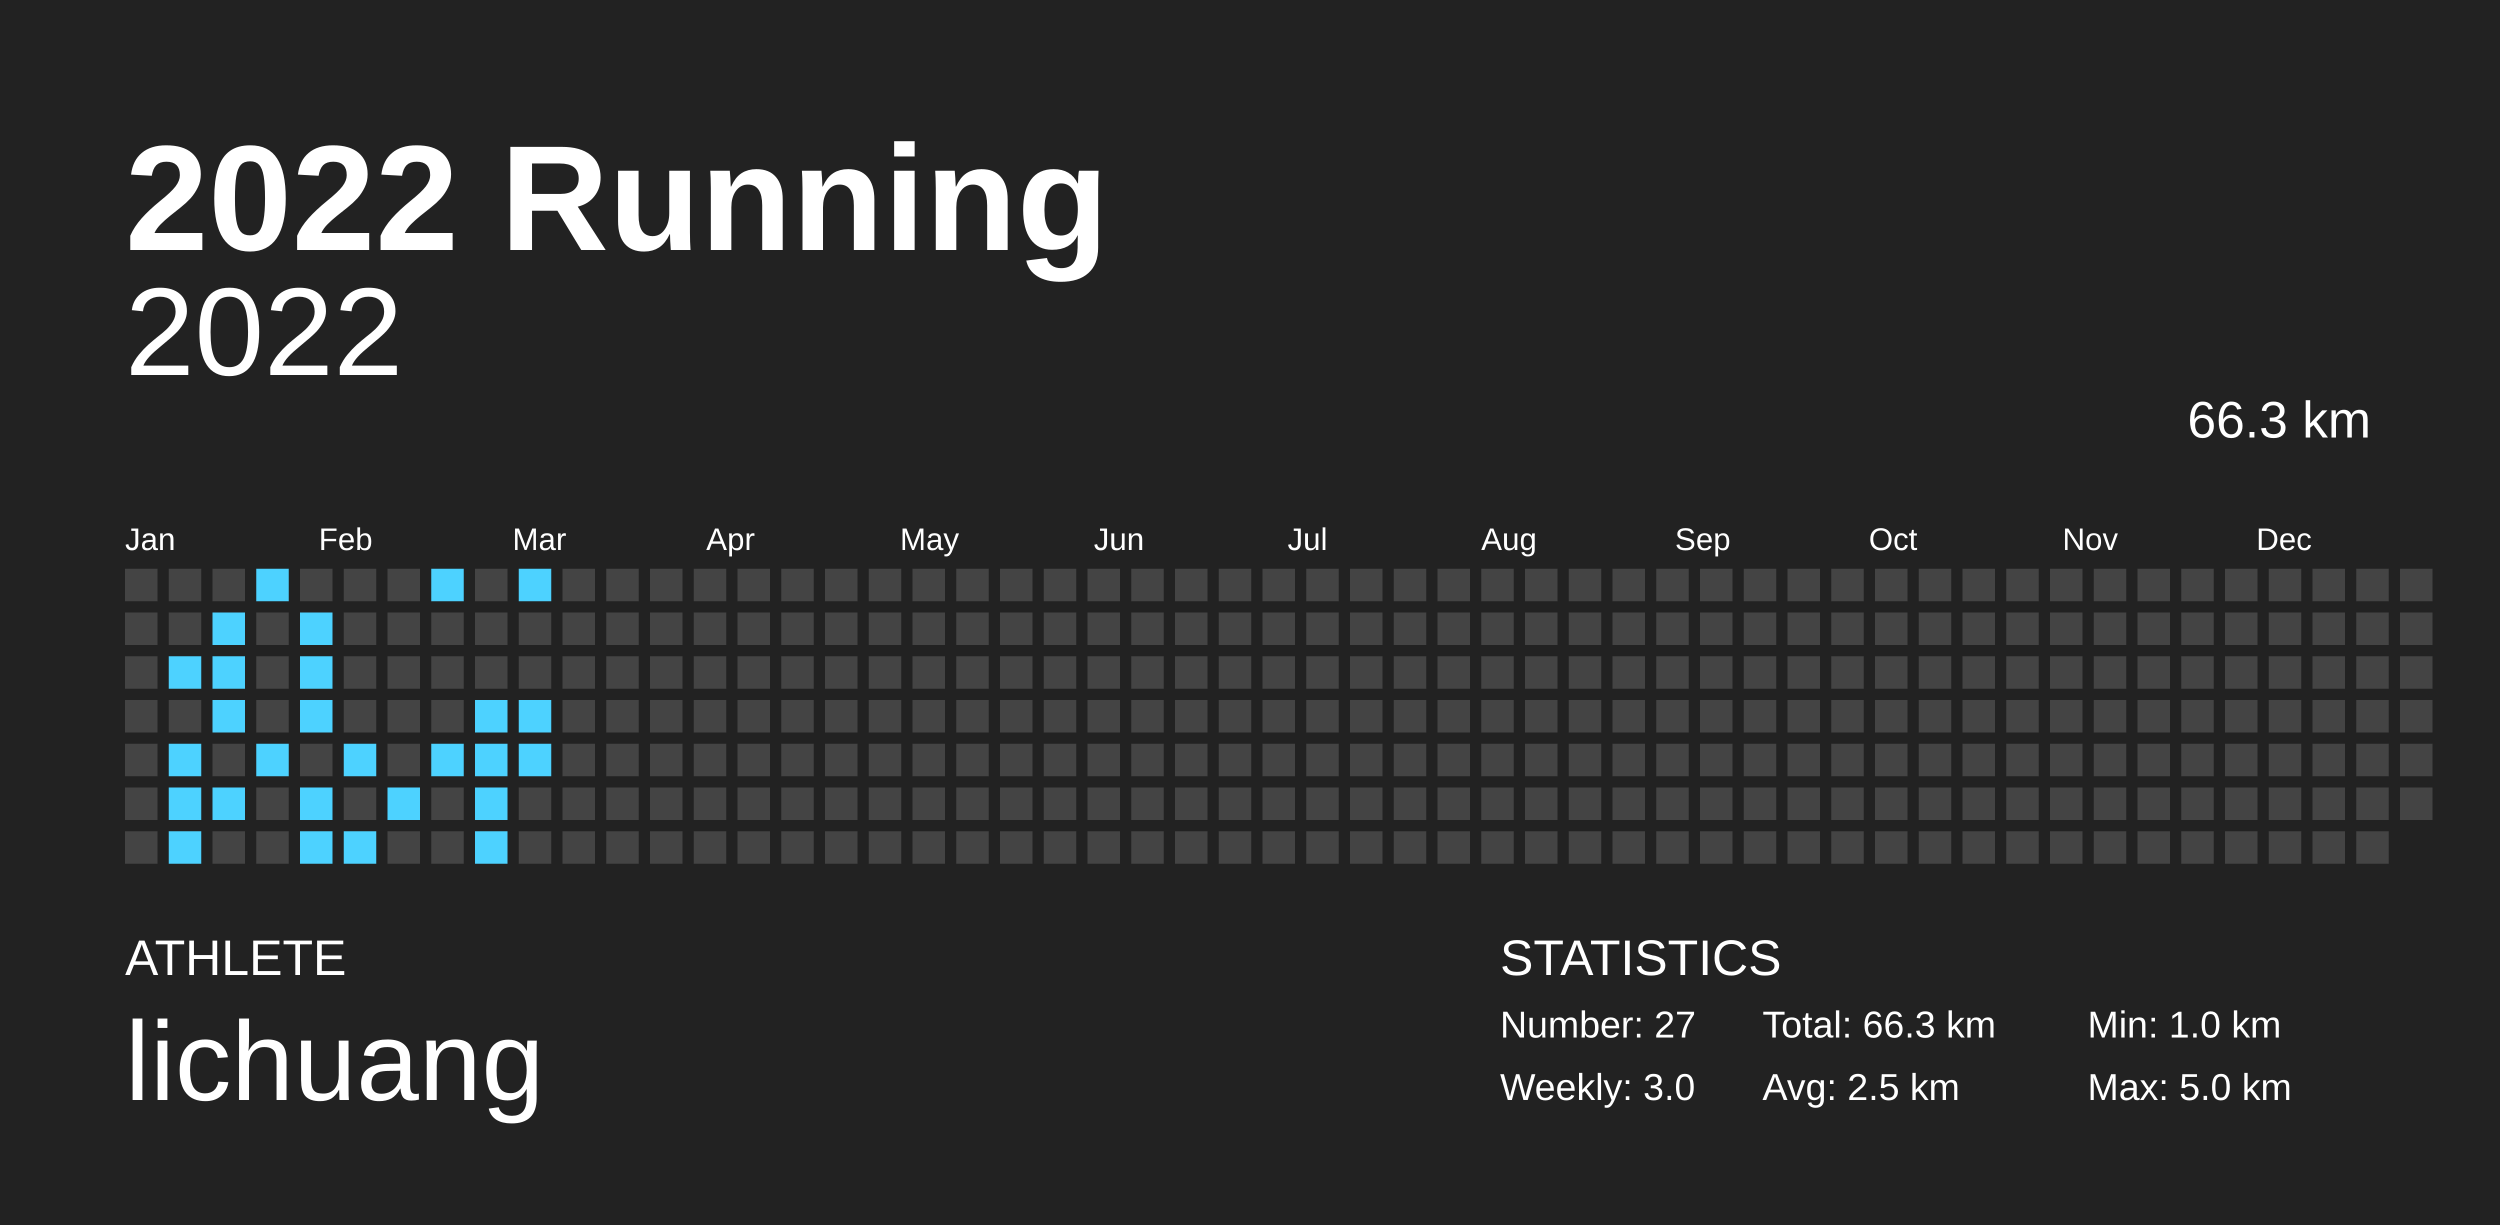
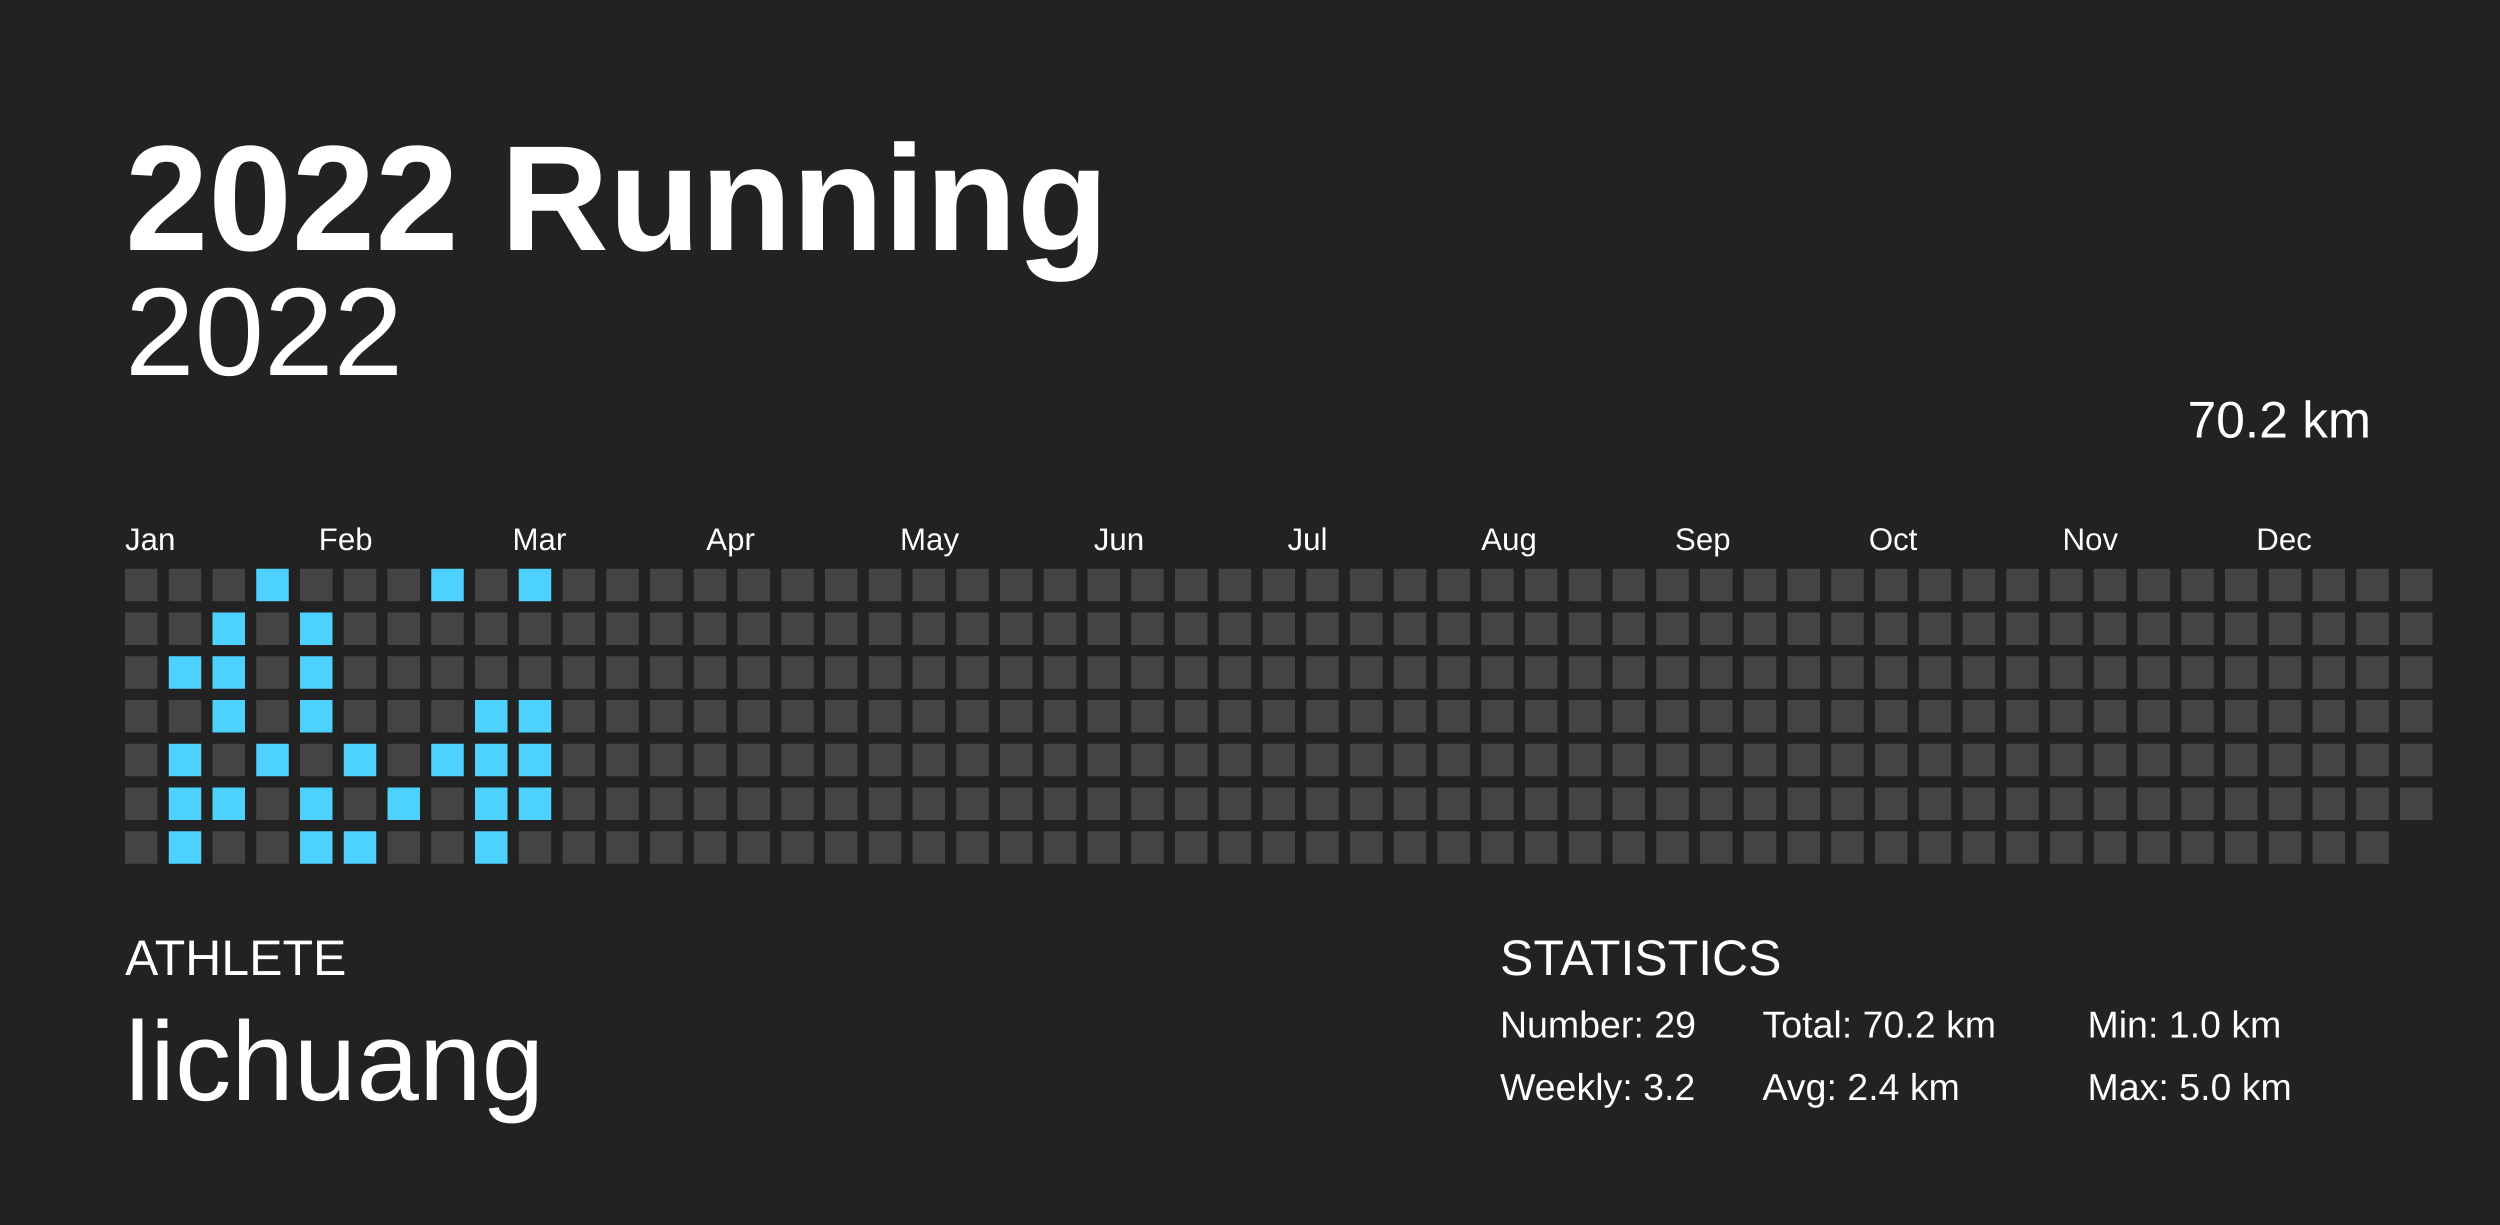
<svg xmlns="http://www.w3.org/2000/svg" baseProfile="full" height="98mm" version="1.1" viewBox="0,0,200,98" width="200mm">
  <defs />
  <rect fill="#222222" height="98" width="200" x="0" y="0" />
  <text fill="#FFFFFF" style="font-size:12px; font-family:Arial; font-weight:bold;" x="10" y="20">2022 Running</text>
  <text fill="#FFFFFF" style="font-size:4px; font-family:Arial" x="10" y="78">ATHLETE</text>
  <text fill="#FFFFFF" style="font-size:9px; font-family:Arial" x="10" y="88">lichuang</text>
  <text fill="#FFFFFF" style="font-size:4px; font-family:Arial" x="120" y="78">STATISTICS</text>
-   <text fill="#FFFFFF" style="font-size:3px; font-family:Arial" x="120" y="83">Number: 27</text>
-   <text fill="#FFFFFF" style="font-size:3px; font-family:Arial" x="120" y="88">Weekly: 3.0</text>
-   <text fill="#FFFFFF" style="font-size:3px; font-family:Arial" x="141" y="83">Total: 66.3 km</text>
-   <text fill="#FFFFFF" style="font-size:3px; font-family:Arial" x="141" y="88">Avg: 2.5 km</text>
+   <text fill="#FFFFFF" style="font-size:3px; font-family:Arial" x="120" y="83">Number: 29</text>
+   <text fill="#FFFFFF" style="font-size:3px; font-family:Arial" x="120" y="88">Weekly: 3.2</text>
+   <text fill="#FFFFFF" style="font-size:3px; font-family:Arial" x="141" y="83">Total: 70.2 km</text>
+   <text fill="#FFFFFF" style="font-size:3px; font-family:Arial" x="141" y="88">Avg: 2.4 km</text>
  <text fill="#FFFFFF" style="font-size:3px; font-family:Arial" x="167" y="83">Min: 1.0 km</text>
  <text fill="#FFFFFF" style="font-size:3px; font-family:Arial" x="167" y="88">Max: 5.0 km</text>
  <text alignment-baseline="hanging" fill="#FFFFFF" style="font-size:10.0px; font-family:Arial;" x="10" y="30">2022</text>
-   <text alignment-baseline="hanging" fill="#FFFFFF" style="font-size:4.125px; font-family:Arial;" x="175" y="35">66.3 km</text>
+   <text alignment-baseline="hanging" fill="#FFFFFF" style="font-size:4.125px; font-family:Arial;" x="175" y="35">70.2 km</text>
  <text fill="#FFFFFF" style="font-size:2.5px; font-family:Arial" x="10.0" y="44">Jan</text>
  <text fill="#FFFFFF" style="font-size:2.5px; font-family:Arial" x="25.5" y="44">Feb</text>
  <text fill="#FFFFFF" style="font-size:2.5px; font-family:Arial" x="41.0" y="44">Mar</text>
  <text fill="#FFFFFF" style="font-size:2.5px; font-family:Arial" x="56.5" y="44">Apr</text>
  <text fill="#FFFFFF" style="font-size:2.5px; font-family:Arial" x="72.0" y="44">May</text>
  <text fill="#FFFFFF" style="font-size:2.5px; font-family:Arial" x="87.5" y="44">Jun</text>
  <text fill="#FFFFFF" style="font-size:2.5px; font-family:Arial" x="103.0" y="44">Jul</text>
  <text fill="#FFFFFF" style="font-size:2.5px; font-family:Arial" x="118.5" y="44">Aug</text>
  <text fill="#FFFFFF" style="font-size:2.5px; font-family:Arial" x="134.0" y="44">Sep</text>
  <text fill="#FFFFFF" style="font-size:2.5px; font-family:Arial" x="149.5" y="44">Oct</text>
  <text fill="#FFFFFF" style="font-size:2.5px; font-family:Arial" x="165.0" y="44">Nov</text>
  <text fill="#FFFFFF" style="font-size:2.5px; font-family:Arial" x="180.5" y="44">Dec</text>
  <rect fill="#444444" height="2.6" width="2.6" x="10.0" y="45.5" />
  <rect fill="#444444" height="2.6" width="2.6" x="10.0" y="49.0" />
  <rect fill="#444444" height="2.6" width="2.6" x="10.0" y="52.5" />
  <rect fill="#444444" height="2.6" width="2.6" x="10.0" y="56.0" />
  <rect fill="#444444" height="2.6" width="2.6" x="10.0" y="59.5" />
  <rect fill="#444444" height="2.6" width="2.6" x="10.0" y="63.0" />
  <rect fill="#444444" height="2.6" width="2.6" x="10.0" y="66.5" />
  <rect fill="#444444" height="2.6" width="2.6" x="13.5" y="45.5" />
  <rect fill="#444444" height="2.6" width="2.6" x="13.5" y="49.0" />
  <rect fill="#4dd2ff" height="2.6" width="2.6" x="13.5" y="52.5" />
  <rect fill="#444444" height="2.6" width="2.6" x="13.5" y="56.0" />
  <rect fill="#4dd2ff" height="2.6" width="2.6" x="13.5" y="59.5" />
  <rect fill="#4dd2ff" height="2.6" width="2.6" x="13.5" y="63.0" />
  <rect fill="#4dd2ff" height="2.6" width="2.6" x="13.5" y="66.5" />
  <rect fill="#444444" height="2.6" width="2.6" x="17.0" y="45.5" />
  <rect fill="#4dd2ff" height="2.6" width="2.6" x="17.0" y="49.0" />
  <rect fill="#4dd2ff" height="2.6" width="2.6" x="17.0" y="52.5" />
  <rect fill="#4dd2ff" height="2.6" width="2.6" x="17.0" y="56.0" />
  <rect fill="#444444" height="2.6" width="2.6" x="17.0" y="59.5" />
  <rect fill="#4dd2ff" height="2.6" width="2.6" x="17.0" y="63.0" />
  <rect fill="#444444" height="2.6" width="2.6" x="17.0" y="66.5" />
  <rect fill="#4dd2ff" height="2.6" width="2.6" x="20.5" y="45.5" />
  <rect fill="#444444" height="2.6" width="2.6" x="20.5" y="49.0" />
  <rect fill="#444444" height="2.6" width="2.6" x="20.5" y="52.5" />
  <rect fill="#444444" height="2.6" width="2.6" x="20.5" y="56.0" />
  <rect fill="#4dd2ff" height="2.6" width="2.6" x="20.5" y="59.5" />
  <rect fill="#444444" height="2.6" width="2.6" x="20.5" y="63.0" />
  <rect fill="#444444" height="2.6" width="2.6" x="20.5" y="66.5" />
  <rect fill="#444444" height="2.6" width="2.6" x="24.0" y="45.5" />
  <rect fill="#4dd2ff" height="2.6" width="2.6" x="24.0" y="49.0" />
  <rect fill="#4dd2ff" height="2.6" width="2.6" x="24.0" y="52.5" />
  <rect fill="#4dd2ff" height="2.6" width="2.6" x="24.0" y="56.0" />
  <rect fill="#444444" height="2.6" width="2.6" x="24.0" y="59.5" />
  <rect fill="#4dd2ff" height="2.6" width="2.6" x="24.0" y="63.0" />
  <rect fill="#4dd2ff" height="2.6" width="2.6" x="24.0" y="66.5" />
  <rect fill="#444444" height="2.6" width="2.6" x="27.5" y="45.5" />
  <rect fill="#444444" height="2.6" width="2.6" x="27.5" y="49.0" />
  <rect fill="#444444" height="2.6" width="2.6" x="27.5" y="52.5" />
  <rect fill="#444444" height="2.6" width="2.6" x="27.5" y="56.0" />
  <rect fill="#4dd2ff" height="2.6" width="2.6" x="27.5" y="59.5" />
  <rect fill="#444444" height="2.6" width="2.6" x="27.5" y="63.0" />
  <rect fill="#4dd2ff" height="2.6" width="2.6" x="27.5" y="66.5" />
  <rect fill="#444444" height="2.6" width="2.6" x="31.0" y="45.5" />
  <rect fill="#444444" height="2.6" width="2.6" x="31.0" y="49.0" />
  <rect fill="#444444" height="2.6" width="2.6" x="31.0" y="52.5" />
  <rect fill="#444444" height="2.6" width="2.6" x="31.0" y="56.0" />
  <rect fill="#444444" height="2.6" width="2.6" x="31.0" y="59.5" />
  <rect fill="#4dd2ff" height="2.6" width="2.6" x="31.0" y="63.0" />
  <rect fill="#444444" height="2.6" width="2.6" x="31.0" y="66.5" />
  <rect fill="#4dd2ff" height="2.6" width="2.6" x="34.5" y="45.5" />
  <rect fill="#444444" height="2.6" width="2.6" x="34.5" y="49.0" />
  <rect fill="#444444" height="2.6" width="2.6" x="34.5" y="52.5" />
  <rect fill="#444444" height="2.6" width="2.6" x="34.5" y="56.0" />
  <rect fill="#4dd2ff" height="2.6" width="2.6" x="34.5" y="59.5" />
  <rect fill="#444444" height="2.6" width="2.6" x="34.5" y="63.0" />
  <rect fill="#444444" height="2.6" width="2.6" x="34.5" y="66.5" />
  <rect fill="#444444" height="2.6" width="2.6" x="38.0" y="45.5" />
  <rect fill="#444444" height="2.6" width="2.6" x="38.0" y="49.0" />
  <rect fill="#444444" height="2.6" width="2.6" x="38.0" y="52.5" />
  <rect fill="#4dd2ff" height="2.6" width="2.6" x="38.0" y="56.0" />
  <rect fill="#4dd2ff" height="2.6" width="2.6" x="38.0" y="59.5" />
  <rect fill="#4dd2ff" height="2.6" width="2.6" x="38.0" y="63.0" />
  <rect fill="#4dd2ff" height="2.6" width="2.6" x="38.0" y="66.5" />
  <rect fill="#4dd2ff" height="2.6" width="2.6" x="41.5" y="45.5" />
  <rect fill="#444444" height="2.6" width="2.6" x="41.5" y="49.0" />
  <rect fill="#444444" height="2.6" width="2.6" x="41.5" y="52.5" />
  <rect fill="#4dd2ff" height="2.6" width="2.6" x="41.5" y="56.0" />
  <rect fill="#4dd2ff" height="2.6" width="2.6" x="41.5" y="59.5" />
-   <rect fill="#444444" height="2.6" width="2.6" x="41.5" y="63.0" />
+   <rect fill="#4dd2ff" height="2.6" width="2.6" x="41.5" y="63.0" />
  <rect fill="#444444" height="2.6" width="2.6" x="41.5" y="66.5" />
  <rect fill="#444444" height="2.6" width="2.6" x="45.0" y="45.5" />
  <rect fill="#444444" height="2.6" width="2.6" x="45.0" y="49.0" />
  <rect fill="#444444" height="2.6" width="2.6" x="45.0" y="52.5" />
  <rect fill="#444444" height="2.6" width="2.6" x="45.0" y="56.0" />
  <rect fill="#444444" height="2.6" width="2.6" x="45.0" y="59.5" />
  <rect fill="#444444" height="2.6" width="2.6" x="45.0" y="63.0" />
  <rect fill="#444444" height="2.6" width="2.6" x="45.0" y="66.5" />
  <rect fill="#444444" height="2.6" width="2.6" x="48.5" y="45.5" />
  <rect fill="#444444" height="2.6" width="2.6" x="48.5" y="49.0" />
  <rect fill="#444444" height="2.6" width="2.6" x="48.5" y="52.5" />
  <rect fill="#444444" height="2.6" width="2.6" x="48.5" y="56.0" />
  <rect fill="#444444" height="2.6" width="2.6" x="48.5" y="59.5" />
  <rect fill="#444444" height="2.6" width="2.6" x="48.5" y="63.0" />
  <rect fill="#444444" height="2.6" width="2.6" x="48.5" y="66.5" />
  <rect fill="#444444" height="2.6" width="2.6" x="52.0" y="45.5" />
  <rect fill="#444444" height="2.6" width="2.6" x="52.0" y="49.0" />
  <rect fill="#444444" height="2.6" width="2.6" x="52.0" y="52.5" />
  <rect fill="#444444" height="2.6" width="2.6" x="52.0" y="56.0" />
  <rect fill="#444444" height="2.6" width="2.6" x="52.0" y="59.5" />
  <rect fill="#444444" height="2.6" width="2.6" x="52.0" y="63.0" />
  <rect fill="#444444" height="2.6" width="2.6" x="52.0" y="66.5" />
  <rect fill="#444444" height="2.6" width="2.6" x="55.5" y="45.5" />
  <rect fill="#444444" height="2.6" width="2.6" x="55.5" y="49.0" />
  <rect fill="#444444" height="2.6" width="2.6" x="55.5" y="52.5" />
  <rect fill="#444444" height="2.6" width="2.6" x="55.5" y="56.0" />
  <rect fill="#444444" height="2.6" width="2.6" x="55.5" y="59.5" />
  <rect fill="#444444" height="2.6" width="2.6" x="55.5" y="63.0" />
  <rect fill="#444444" height="2.6" width="2.6" x="55.5" y="66.5" />
  <rect fill="#444444" height="2.6" width="2.6" x="59.0" y="45.5" />
  <rect fill="#444444" height="2.6" width="2.6" x="59.0" y="49.0" />
  <rect fill="#444444" height="2.6" width="2.6" x="59.0" y="52.5" />
  <rect fill="#444444" height="2.6" width="2.6" x="59.0" y="56.0" />
  <rect fill="#444444" height="2.6" width="2.6" x="59.0" y="59.5" />
  <rect fill="#444444" height="2.6" width="2.6" x="59.0" y="63.0" />
  <rect fill="#444444" height="2.6" width="2.6" x="59.0" y="66.5" />
  <rect fill="#444444" height="2.6" width="2.6" x="62.5" y="45.5" />
  <rect fill="#444444" height="2.6" width="2.6" x="62.5" y="49.0" />
  <rect fill="#444444" height="2.6" width="2.6" x="62.5" y="52.5" />
  <rect fill="#444444" height="2.6" width="2.6" x="62.5" y="56.0" />
  <rect fill="#444444" height="2.6" width="2.6" x="62.5" y="59.5" />
  <rect fill="#444444" height="2.6" width="2.6" x="62.5" y="63.0" />
  <rect fill="#444444" height="2.6" width="2.6" x="62.5" y="66.5" />
  <rect fill="#444444" height="2.6" width="2.6" x="66.0" y="45.5" />
  <rect fill="#444444" height="2.6" width="2.6" x="66.0" y="49.0" />
  <rect fill="#444444" height="2.6" width="2.6" x="66.0" y="52.5" />
  <rect fill="#444444" height="2.6" width="2.6" x="66.0" y="56.0" />
  <rect fill="#444444" height="2.6" width="2.6" x="66.0" y="59.5" />
  <rect fill="#444444" height="2.6" width="2.6" x="66.0" y="63.0" />
  <rect fill="#444444" height="2.6" width="2.6" x="66.0" y="66.5" />
  <rect fill="#444444" height="2.6" width="2.6" x="69.5" y="45.5" />
  <rect fill="#444444" height="2.6" width="2.6" x="69.5" y="49.0" />
  <rect fill="#444444" height="2.6" width="2.6" x="69.5" y="52.5" />
  <rect fill="#444444" height="2.6" width="2.6" x="69.5" y="56.0" />
  <rect fill="#444444" height="2.6" width="2.6" x="69.5" y="59.5" />
  <rect fill="#444444" height="2.6" width="2.6" x="69.5" y="63.0" />
  <rect fill="#444444" height="2.6" width="2.6" x="69.5" y="66.5" />
  <rect fill="#444444" height="2.6" width="2.6" x="73.0" y="45.5" />
  <rect fill="#444444" height="2.6" width="2.6" x="73.0" y="49.0" />
  <rect fill="#444444" height="2.6" width="2.6" x="73.0" y="52.5" />
  <rect fill="#444444" height="2.6" width="2.6" x="73.0" y="56.0" />
  <rect fill="#444444" height="2.6" width="2.6" x="73.0" y="59.5" />
  <rect fill="#444444" height="2.6" width="2.6" x="73.0" y="63.0" />
  <rect fill="#444444" height="2.6" width="2.6" x="73.0" y="66.5" />
  <rect fill="#444444" height="2.6" width="2.6" x="76.5" y="45.5" />
  <rect fill="#444444" height="2.6" width="2.6" x="76.5" y="49.0" />
  <rect fill="#444444" height="2.6" width="2.6" x="76.5" y="52.5" />
  <rect fill="#444444" height="2.6" width="2.6" x="76.5" y="56.0" />
  <rect fill="#444444" height="2.6" width="2.6" x="76.5" y="59.5" />
  <rect fill="#444444" height="2.6" width="2.6" x="76.5" y="63.0" />
  <rect fill="#444444" height="2.6" width="2.6" x="76.5" y="66.5" />
  <rect fill="#444444" height="2.6" width="2.6" x="80.0" y="45.5" />
  <rect fill="#444444" height="2.6" width="2.6" x="80.0" y="49.0" />
  <rect fill="#444444" height="2.6" width="2.6" x="80.0" y="52.5" />
  <rect fill="#444444" height="2.6" width="2.6" x="80.0" y="56.0" />
  <rect fill="#444444" height="2.6" width="2.6" x="80.0" y="59.5" />
  <rect fill="#444444" height="2.6" width="2.6" x="80.0" y="63.0" />
  <rect fill="#444444" height="2.6" width="2.6" x="80.0" y="66.5" />
  <rect fill="#444444" height="2.6" width="2.6" x="83.5" y="45.5" />
  <rect fill="#444444" height="2.6" width="2.6" x="83.5" y="49.0" />
  <rect fill="#444444" height="2.6" width="2.6" x="83.5" y="52.5" />
  <rect fill="#444444" height="2.6" width="2.6" x="83.5" y="56.0" />
  <rect fill="#444444" height="2.6" width="2.6" x="83.5" y="59.5" />
  <rect fill="#444444" height="2.6" width="2.6" x="83.5" y="63.0" />
  <rect fill="#444444" height="2.6" width="2.6" x="83.5" y="66.5" />
  <rect fill="#444444" height="2.6" width="2.6" x="87.0" y="45.5" />
  <rect fill="#444444" height="2.6" width="2.6" x="87.0" y="49.0" />
  <rect fill="#444444" height="2.6" width="2.6" x="87.0" y="52.5" />
  <rect fill="#444444" height="2.6" width="2.6" x="87.0" y="56.0" />
  <rect fill="#444444" height="2.6" width="2.6" x="87.0" y="59.5" />
  <rect fill="#444444" height="2.6" width="2.6" x="87.0" y="63.0" />
  <rect fill="#444444" height="2.6" width="2.6" x="87.0" y="66.5" />
  <rect fill="#444444" height="2.6" width="2.6" x="90.5" y="45.5" />
  <rect fill="#444444" height="2.6" width="2.6" x="90.5" y="49.0" />
  <rect fill="#444444" height="2.6" width="2.6" x="90.5" y="52.5" />
  <rect fill="#444444" height="2.6" width="2.6" x="90.5" y="56.0" />
  <rect fill="#444444" height="2.6" width="2.6" x="90.5" y="59.5" />
  <rect fill="#444444" height="2.6" width="2.6" x="90.5" y="63.0" />
  <rect fill="#444444" height="2.6" width="2.6" x="90.5" y="66.5" />
  <rect fill="#444444" height="2.6" width="2.6" x="94.0" y="45.5" />
  <rect fill="#444444" height="2.6" width="2.6" x="94.0" y="49.0" />
  <rect fill="#444444" height="2.6" width="2.6" x="94.0" y="52.5" />
  <rect fill="#444444" height="2.6" width="2.6" x="94.0" y="56.0" />
  <rect fill="#444444" height="2.6" width="2.6" x="94.0" y="59.5" />
  <rect fill="#444444" height="2.6" width="2.6" x="94.0" y="63.0" />
  <rect fill="#444444" height="2.6" width="2.6" x="94.0" y="66.5" />
  <rect fill="#444444" height="2.6" width="2.6" x="97.5" y="45.5" />
  <rect fill="#444444" height="2.6" width="2.6" x="97.5" y="49.0" />
  <rect fill="#444444" height="2.6" width="2.6" x="97.5" y="52.5" />
  <rect fill="#444444" height="2.6" width="2.6" x="97.5" y="56.0" />
  <rect fill="#444444" height="2.6" width="2.6" x="97.5" y="59.5" />
  <rect fill="#444444" height="2.6" width="2.6" x="97.5" y="63.0" />
  <rect fill="#444444" height="2.6" width="2.6" x="97.5" y="66.5" />
  <rect fill="#444444" height="2.6" width="2.6" x="101.0" y="45.5" />
  <rect fill="#444444" height="2.6" width="2.6" x="101.0" y="49.0" />
  <rect fill="#444444" height="2.6" width="2.6" x="101.0" y="52.5" />
  <rect fill="#444444" height="2.6" width="2.6" x="101.0" y="56.0" />
  <rect fill="#444444" height="2.6" width="2.6" x="101.0" y="59.5" />
  <rect fill="#444444" height="2.6" width="2.6" x="101.0" y="63.0" />
  <rect fill="#444444" height="2.6" width="2.6" x="101.0" y="66.5" />
  <rect fill="#444444" height="2.6" width="2.6" x="104.5" y="45.5" />
  <rect fill="#444444" height="2.6" width="2.6" x="104.5" y="49.0" />
  <rect fill="#444444" height="2.6" width="2.6" x="104.5" y="52.5" />
  <rect fill="#444444" height="2.6" width="2.6" x="104.5" y="56.0" />
  <rect fill="#444444" height="2.6" width="2.6" x="104.5" y="59.5" />
  <rect fill="#444444" height="2.6" width="2.6" x="104.5" y="63.0" />
  <rect fill="#444444" height="2.6" width="2.6" x="104.5" y="66.5" />
  <rect fill="#444444" height="2.6" width="2.6" x="108.0" y="45.5" />
  <rect fill="#444444" height="2.6" width="2.6" x="108.0" y="49.0" />
  <rect fill="#444444" height="2.6" width="2.6" x="108.0" y="52.5" />
  <rect fill="#444444" height="2.6" width="2.6" x="108.0" y="56.0" />
  <rect fill="#444444" height="2.6" width="2.6" x="108.0" y="59.5" />
  <rect fill="#444444" height="2.6" width="2.6" x="108.0" y="63.0" />
  <rect fill="#444444" height="2.6" width="2.6" x="108.0" y="66.5" />
  <rect fill="#444444" height="2.6" width="2.6" x="111.5" y="45.5" />
  <rect fill="#444444" height="2.6" width="2.6" x="111.5" y="49.0" />
  <rect fill="#444444" height="2.6" width="2.6" x="111.5" y="52.5" />
  <rect fill="#444444" height="2.6" width="2.6" x="111.5" y="56.0" />
  <rect fill="#444444" height="2.6" width="2.6" x="111.5" y="59.5" />
  <rect fill="#444444" height="2.6" width="2.6" x="111.5" y="63.0" />
  <rect fill="#444444" height="2.6" width="2.6" x="111.5" y="66.5" />
  <rect fill="#444444" height="2.6" width="2.6" x="115.0" y="45.5" />
  <rect fill="#444444" height="2.6" width="2.6" x="115.0" y="49.0" />
  <rect fill="#444444" height="2.6" width="2.6" x="115.0" y="52.5" />
  <rect fill="#444444" height="2.6" width="2.6" x="115.0" y="56.0" />
  <rect fill="#444444" height="2.6" width="2.6" x="115.0" y="59.5" />
  <rect fill="#444444" height="2.6" width="2.6" x="115.0" y="63.0" />
  <rect fill="#444444" height="2.6" width="2.6" x="115.0" y="66.5" />
  <rect fill="#444444" height="2.6" width="2.6" x="118.5" y="45.5" />
  <rect fill="#444444" height="2.6" width="2.6" x="118.5" y="49.0" />
  <rect fill="#444444" height="2.6" width="2.6" x="118.5" y="52.5" />
  <rect fill="#444444" height="2.6" width="2.6" x="118.5" y="56.0" />
  <rect fill="#444444" height="2.6" width="2.6" x="118.5" y="59.5" />
  <rect fill="#444444" height="2.6" width="2.6" x="118.5" y="63.0" />
  <rect fill="#444444" height="2.6" width="2.6" x="118.5" y="66.5" />
  <rect fill="#444444" height="2.6" width="2.6" x="122.0" y="45.5" />
  <rect fill="#444444" height="2.6" width="2.6" x="122.0" y="49.0" />
  <rect fill="#444444" height="2.6" width="2.6" x="122.0" y="52.5" />
  <rect fill="#444444" height="2.6" width="2.6" x="122.0" y="56.0" />
  <rect fill="#444444" height="2.6" width="2.6" x="122.0" y="59.5" />
  <rect fill="#444444" height="2.6" width="2.6" x="122.0" y="63.0" />
  <rect fill="#444444" height="2.6" width="2.6" x="122.0" y="66.5" />
  <rect fill="#444444" height="2.6" width="2.6" x="125.5" y="45.5" />
  <rect fill="#444444" height="2.6" width="2.6" x="125.5" y="49.0" />
  <rect fill="#444444" height="2.6" width="2.6" x="125.5" y="52.5" />
  <rect fill="#444444" height="2.6" width="2.6" x="125.5" y="56.0" />
  <rect fill="#444444" height="2.6" width="2.6" x="125.5" y="59.5" />
  <rect fill="#444444" height="2.6" width="2.6" x="125.5" y="63.0" />
  <rect fill="#444444" height="2.6" width="2.6" x="125.5" y="66.5" />
  <rect fill="#444444" height="2.6" width="2.6" x="129.0" y="45.5" />
  <rect fill="#444444" height="2.6" width="2.6" x="129.0" y="49.0" />
  <rect fill="#444444" height="2.6" width="2.6" x="129.0" y="52.5" />
  <rect fill="#444444" height="2.6" width="2.6" x="129.0" y="56.0" />
  <rect fill="#444444" height="2.6" width="2.6" x="129.0" y="59.5" />
  <rect fill="#444444" height="2.6" width="2.6" x="129.0" y="63.0" />
  <rect fill="#444444" height="2.6" width="2.6" x="129.0" y="66.5" />
  <rect fill="#444444" height="2.6" width="2.6" x="132.5" y="45.5" />
  <rect fill="#444444" height="2.6" width="2.6" x="132.5" y="49.0" />
  <rect fill="#444444" height="2.6" width="2.6" x="132.5" y="52.5" />
  <rect fill="#444444" height="2.6" width="2.6" x="132.5" y="56.0" />
  <rect fill="#444444" height="2.6" width="2.6" x="132.5" y="59.5" />
  <rect fill="#444444" height="2.6" width="2.6" x="132.5" y="63.0" />
  <rect fill="#444444" height="2.6" width="2.6" x="132.5" y="66.5" />
  <rect fill="#444444" height="2.6" width="2.6" x="136.0" y="45.5" />
  <rect fill="#444444" height="2.6" width="2.6" x="136.0" y="49.0" />
  <rect fill="#444444" height="2.6" width="2.6" x="136.0" y="52.5" />
  <rect fill="#444444" height="2.6" width="2.6" x="136.0" y="56.0" />
  <rect fill="#444444" height="2.6" width="2.6" x="136.0" y="59.5" />
  <rect fill="#444444" height="2.6" width="2.6" x="136.0" y="63.0" />
  <rect fill="#444444" height="2.6" width="2.6" x="136.0" y="66.5" />
  <rect fill="#444444" height="2.6" width="2.6" x="139.5" y="45.5" />
  <rect fill="#444444" height="2.6" width="2.6" x="139.5" y="49.0" />
  <rect fill="#444444" height="2.6" width="2.6" x="139.5" y="52.5" />
  <rect fill="#444444" height="2.6" width="2.6" x="139.5" y="56.0" />
  <rect fill="#444444" height="2.6" width="2.6" x="139.5" y="59.5" />
  <rect fill="#444444" height="2.6" width="2.6" x="139.5" y="63.0" />
  <rect fill="#444444" height="2.6" width="2.6" x="139.5" y="66.5" />
  <rect fill="#444444" height="2.6" width="2.6" x="143.0" y="45.5" />
  <rect fill="#444444" height="2.6" width="2.6" x="143.0" y="49.0" />
  <rect fill="#444444" height="2.6" width="2.6" x="143.0" y="52.5" />
  <rect fill="#444444" height="2.6" width="2.6" x="143.0" y="56.0" />
  <rect fill="#444444" height="2.6" width="2.6" x="143.0" y="59.5" />
  <rect fill="#444444" height="2.6" width="2.6" x="143.0" y="63.0" />
  <rect fill="#444444" height="2.6" width="2.6" x="143.0" y="66.5" />
  <rect fill="#444444" height="2.6" width="2.6" x="146.5" y="45.5" />
  <rect fill="#444444" height="2.6" width="2.6" x="146.5" y="49.0" />
  <rect fill="#444444" height="2.6" width="2.6" x="146.5" y="52.5" />
  <rect fill="#444444" height="2.6" width="2.6" x="146.5" y="56.0" />
  <rect fill="#444444" height="2.6" width="2.6" x="146.5" y="59.5" />
  <rect fill="#444444" height="2.6" width="2.6" x="146.5" y="63.0" />
  <rect fill="#444444" height="2.6" width="2.6" x="146.5" y="66.5" />
  <rect fill="#444444" height="2.6" width="2.6" x="150.0" y="45.5" />
  <rect fill="#444444" height="2.6" width="2.6" x="150.0" y="49.0" />
  <rect fill="#444444" height="2.6" width="2.6" x="150.0" y="52.5" />
  <rect fill="#444444" height="2.6" width="2.6" x="150.0" y="56.0" />
  <rect fill="#444444" height="2.6" width="2.6" x="150.0" y="59.5" />
  <rect fill="#444444" height="2.6" width="2.6" x="150.0" y="63.0" />
  <rect fill="#444444" height="2.6" width="2.6" x="150.0" y="66.5" />
  <rect fill="#444444" height="2.6" width="2.6" x="153.5" y="45.5" />
  <rect fill="#444444" height="2.6" width="2.6" x="153.5" y="49.0" />
  <rect fill="#444444" height="2.6" width="2.6" x="153.5" y="52.5" />
  <rect fill="#444444" height="2.6" width="2.6" x="153.5" y="56.0" />
  <rect fill="#444444" height="2.6" width="2.6" x="153.5" y="59.5" />
  <rect fill="#444444" height="2.6" width="2.6" x="153.5" y="63.0" />
  <rect fill="#444444" height="2.6" width="2.6" x="153.5" y="66.5" />
  <rect fill="#444444" height="2.6" width="2.6" x="157.0" y="45.5" />
  <rect fill="#444444" height="2.6" width="2.6" x="157.0" y="49.0" />
  <rect fill="#444444" height="2.6" width="2.6" x="157.0" y="52.5" />
  <rect fill="#444444" height="2.6" width="2.6" x="157.0" y="56.0" />
  <rect fill="#444444" height="2.6" width="2.6" x="157.0" y="59.5" />
  <rect fill="#444444" height="2.6" width="2.6" x="157.0" y="63.0" />
  <rect fill="#444444" height="2.6" width="2.6" x="157.0" y="66.5" />
  <rect fill="#444444" height="2.6" width="2.6" x="160.5" y="45.5" />
  <rect fill="#444444" height="2.6" width="2.6" x="160.5" y="49.0" />
  <rect fill="#444444" height="2.6" width="2.6" x="160.5" y="52.5" />
  <rect fill="#444444" height="2.6" width="2.6" x="160.5" y="56.0" />
  <rect fill="#444444" height="2.6" width="2.6" x="160.5" y="59.5" />
  <rect fill="#444444" height="2.6" width="2.6" x="160.5" y="63.0" />
  <rect fill="#444444" height="2.6" width="2.6" x="160.5" y="66.5" />
  <rect fill="#444444" height="2.6" width="2.6" x="164.0" y="45.5" />
  <rect fill="#444444" height="2.6" width="2.6" x="164.0" y="49.0" />
  <rect fill="#444444" height="2.6" width="2.6" x="164.0" y="52.5" />
  <rect fill="#444444" height="2.6" width="2.6" x="164.0" y="56.0" />
  <rect fill="#444444" height="2.6" width="2.6" x="164.0" y="59.5" />
  <rect fill="#444444" height="2.6" width="2.6" x="164.0" y="63.0" />
  <rect fill="#444444" height="2.6" width="2.6" x="164.0" y="66.5" />
  <rect fill="#444444" height="2.6" width="2.6" x="167.5" y="45.5" />
  <rect fill="#444444" height="2.6" width="2.6" x="167.5" y="49.0" />
  <rect fill="#444444" height="2.6" width="2.6" x="167.5" y="52.5" />
  <rect fill="#444444" height="2.6" width="2.6" x="167.5" y="56.0" />
  <rect fill="#444444" height="2.6" width="2.6" x="167.5" y="59.5" />
  <rect fill="#444444" height="2.6" width="2.6" x="167.5" y="63.0" />
  <rect fill="#444444" height="2.6" width="2.6" x="167.5" y="66.5" />
  <rect fill="#444444" height="2.6" width="2.6" x="171.0" y="45.5" />
  <rect fill="#444444" height="2.6" width="2.6" x="171.0" y="49.0" />
  <rect fill="#444444" height="2.6" width="2.6" x="171.0" y="52.5" />
  <rect fill="#444444" height="2.6" width="2.6" x="171.0" y="56.0" />
  <rect fill="#444444" height="2.6" width="2.6" x="171.0" y="59.5" />
  <rect fill="#444444" height="2.6" width="2.6" x="171.0" y="63.0" />
  <rect fill="#444444" height="2.6" width="2.6" x="171.0" y="66.5" />
  <rect fill="#444444" height="2.6" width="2.6" x="174.5" y="45.5" />
  <rect fill="#444444" height="2.6" width="2.6" x="174.5" y="49.0" />
  <rect fill="#444444" height="2.6" width="2.6" x="174.5" y="52.5" />
  <rect fill="#444444" height="2.6" width="2.6" x="174.5" y="56.0" />
  <rect fill="#444444" height="2.6" width="2.6" x="174.5" y="59.5" />
  <rect fill="#444444" height="2.6" width="2.6" x="174.5" y="63.0" />
  <rect fill="#444444" height="2.6" width="2.6" x="174.5" y="66.5" />
  <rect fill="#444444" height="2.6" width="2.6" x="178.0" y="45.5" />
  <rect fill="#444444" height="2.6" width="2.6" x="178.0" y="49.0" />
  <rect fill="#444444" height="2.6" width="2.6" x="178.0" y="52.5" />
  <rect fill="#444444" height="2.6" width="2.6" x="178.0" y="56.0" />
  <rect fill="#444444" height="2.6" width="2.6" x="178.0" y="59.5" />
  <rect fill="#444444" height="2.6" width="2.6" x="178.0" y="63.0" />
  <rect fill="#444444" height="2.6" width="2.6" x="178.0" y="66.5" />
  <rect fill="#444444" height="2.6" width="2.6" x="181.5" y="45.5" />
  <rect fill="#444444" height="2.6" width="2.6" x="181.5" y="49.0" />
  <rect fill="#444444" height="2.6" width="2.6" x="181.5" y="52.5" />
  <rect fill="#444444" height="2.6" width="2.6" x="181.5" y="56.0" />
  <rect fill="#444444" height="2.6" width="2.6" x="181.5" y="59.5" />
  <rect fill="#444444" height="2.6" width="2.6" x="181.5" y="63.0" />
  <rect fill="#444444" height="2.6" width="2.6" x="181.5" y="66.5" />
  <rect fill="#444444" height="2.6" width="2.6" x="185.0" y="45.5" />
  <rect fill="#444444" height="2.6" width="2.6" x="185.0" y="49.0" />
  <rect fill="#444444" height="2.6" width="2.6" x="185.0" y="52.5" />
  <rect fill="#444444" height="2.6" width="2.6" x="185.0" y="56.0" />
  <rect fill="#444444" height="2.6" width="2.6" x="185.0" y="59.5" />
  <rect fill="#444444" height="2.6" width="2.6" x="185.0" y="63.0" />
  <rect fill="#444444" height="2.6" width="2.6" x="185.0" y="66.5" />
  <rect fill="#444444" height="2.6" width="2.6" x="188.5" y="45.5" />
  <rect fill="#444444" height="2.6" width="2.6" x="188.5" y="49.0" />
  <rect fill="#444444" height="2.6" width="2.6" x="188.5" y="52.5" />
  <rect fill="#444444" height="2.6" width="2.6" x="188.5" y="56.0" />
  <rect fill="#444444" height="2.6" width="2.6" x="188.5" y="59.5" />
  <rect fill="#444444" height="2.6" width="2.6" x="188.5" y="63.0" />
  <rect fill="#444444" height="2.6" width="2.6" x="188.5" y="66.5" />
  <rect fill="#444444" height="2.6" width="2.6" x="192.0" y="45.5" />
  <rect fill="#444444" height="2.6" width="2.6" x="192.0" y="49.0" />
  <rect fill="#444444" height="2.6" width="2.6" x="192.0" y="52.5" />
  <rect fill="#444444" height="2.6" width="2.6" x="192.0" y="56.0" />
  <rect fill="#444444" height="2.6" width="2.6" x="192.0" y="59.5" />
  <rect fill="#444444" height="2.6" width="2.6" x="192.0" y="63.0" />
</svg>
